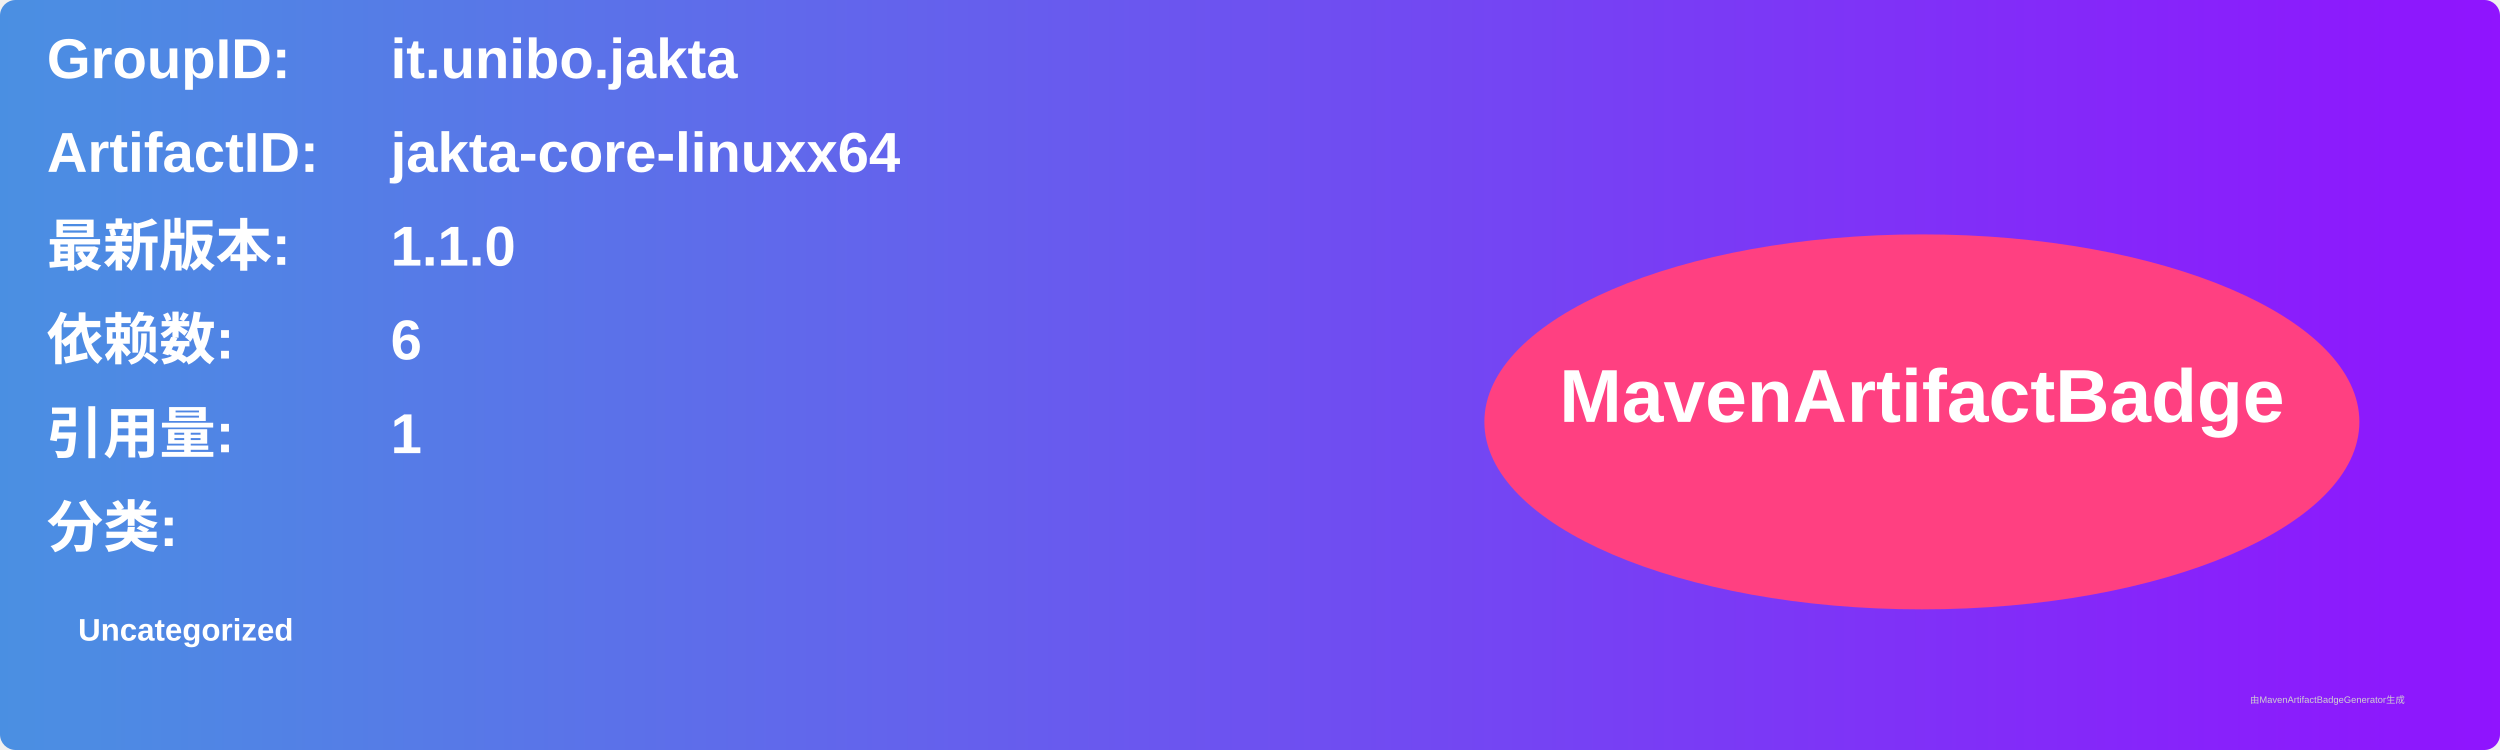
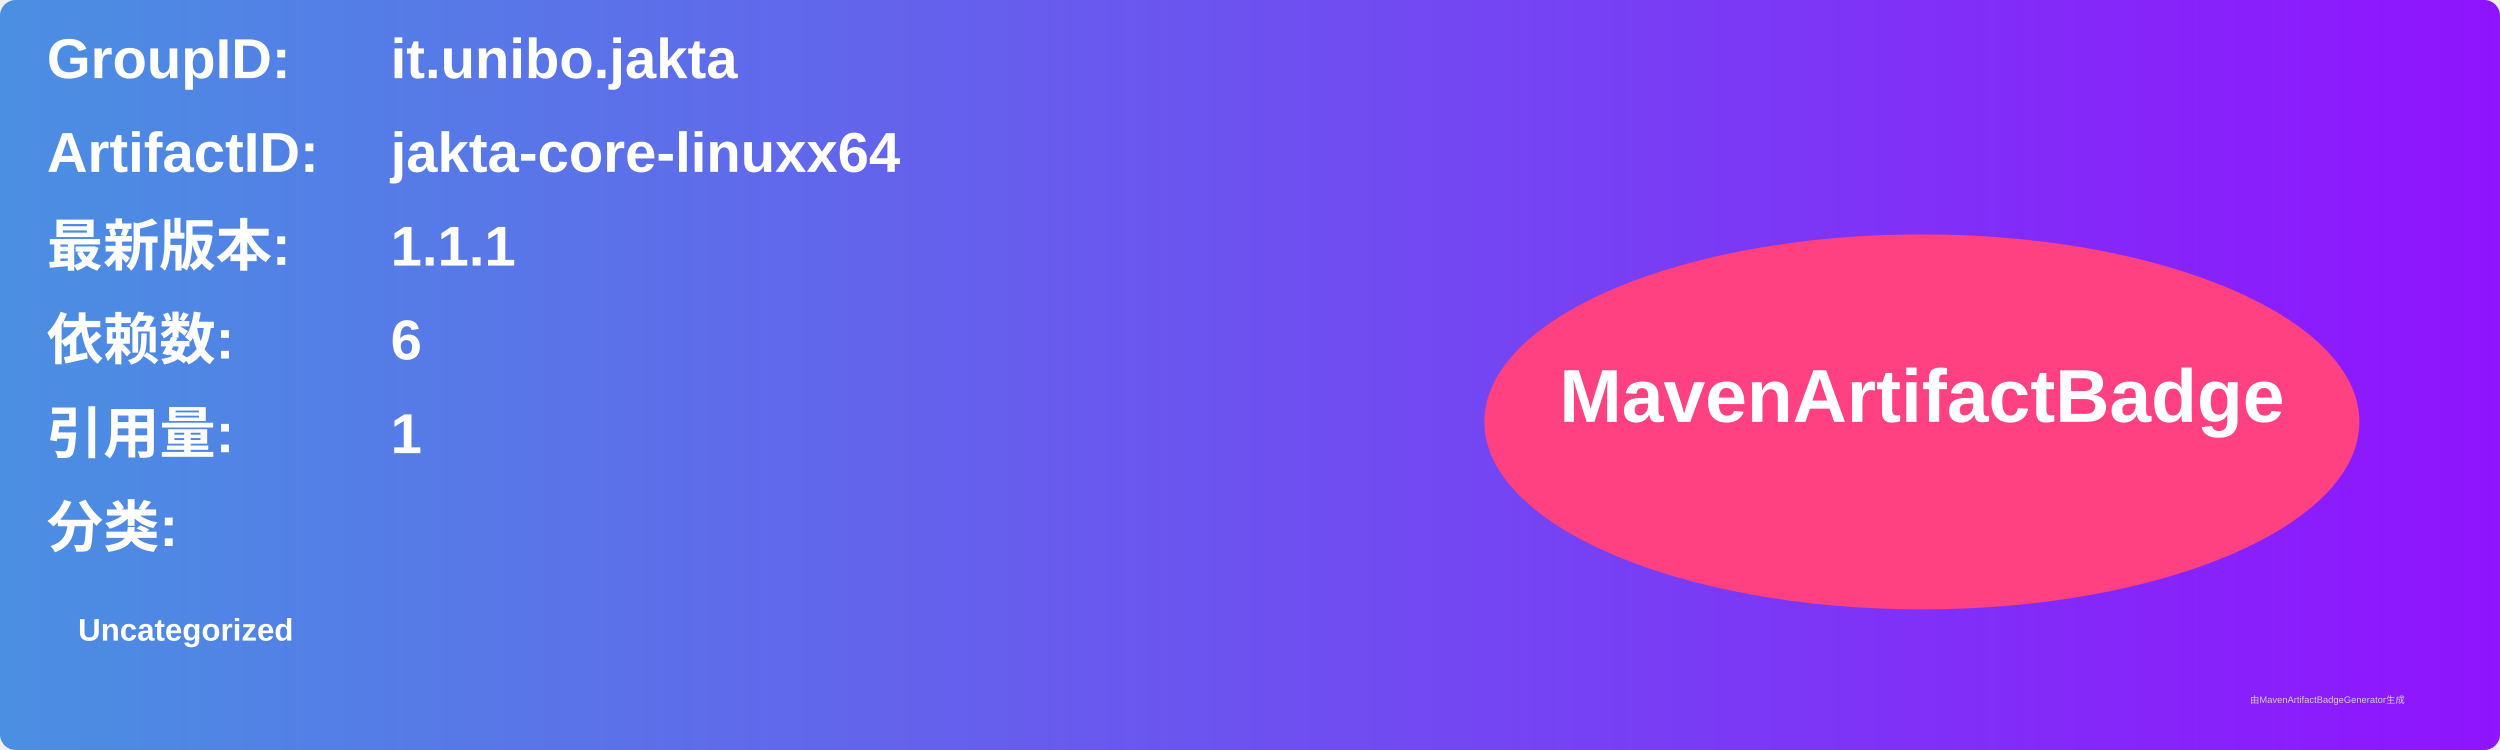
<svg xmlns="http://www.w3.org/2000/svg" width="800" height="240" viewBox="0 0 800 240">
  <linearGradient id="grad" x1="0%" y1="0%" x2="100%" y2="0%">
    <stop offset="0%" stop-color="#4a90e2" />
    <stop offset="100%" stop-color="#9013fe" />
  </linearGradient>
  <rect width="100%" height="100%" rx="5" ry="5" fill="url(#grad)" />
  <g transform="translate(15, 15)">
    <text x="0" y="10" font-family="Arial" font-size="18" fill="white" font-weight="bold" width="260">GroupID:</text>
    <text x="110" y="10" font-family="Arial" font-size="18" fill="white" font-weight="bold" width="460">it.unibo.jakta</text>
    <text x="0" y="40" font-family="Arial" font-size="18" fill="white" font-weight="bold" width="260">ArtifactID:</text>
    <text x="110" y="40" font-family="Arial" font-size="18" fill="white" font-weight="bold" width="460">jakta-core-linuxx64</text>
    <text x="0" y="70" font-family="Arial" font-size="18" fill="white" font-weight="bold">最新版本:</text>
    <text x="110" y="70" font-family="Arial" font-size="18" fill="white" font-weight="bold">
-       <tspan font-weight="bold">1.1.0</tspan>
+       <tspan font-weight="bold">1.1.1</tspan>
    </text>
    <text x="0" y="100" font-family="Arial" font-size="18" fill="white" font-weight="bold">依赖数: </text>
    <text x="110" y="100" font-family="Arial" font-size="18" fill="white">
      <tspan font-weight="bold">6</tspan>
    </text>
    <text x="0" y="130" font-family="Arial" font-size="18" fill="white" font-weight="bold">引用量: </text>
    <text x="110" y="130" font-family="Arial" font-size="18" fill="white">
      <tspan font-weight="bold">1</tspan>
    </text>
    <text x="0" y="160" font-family="Arial" font-size="18" fill="white" font-weight="bold">分类:</text>
    <text x="10" y="190" font-family="Arial" font-size="10" fill="white">
      <tspan font-weight="bold">Uncategorized</tspan>
    </text>
    <ellipse cx="600" cy="120" rx="140" ry="60" fill="#ff4081" />
    <text x="600" y="120" text-anchor="middle" font-family="Arial" font-size="24" fill="white" font-weight="bold">MavenArtifactBadge</text>
  </g>
  <text x="720" y="225" font-family="Arial" font-size="3" fill="#d0d0d0">由MavenArtifactBadgeGenerator生成</text>
</svg>
